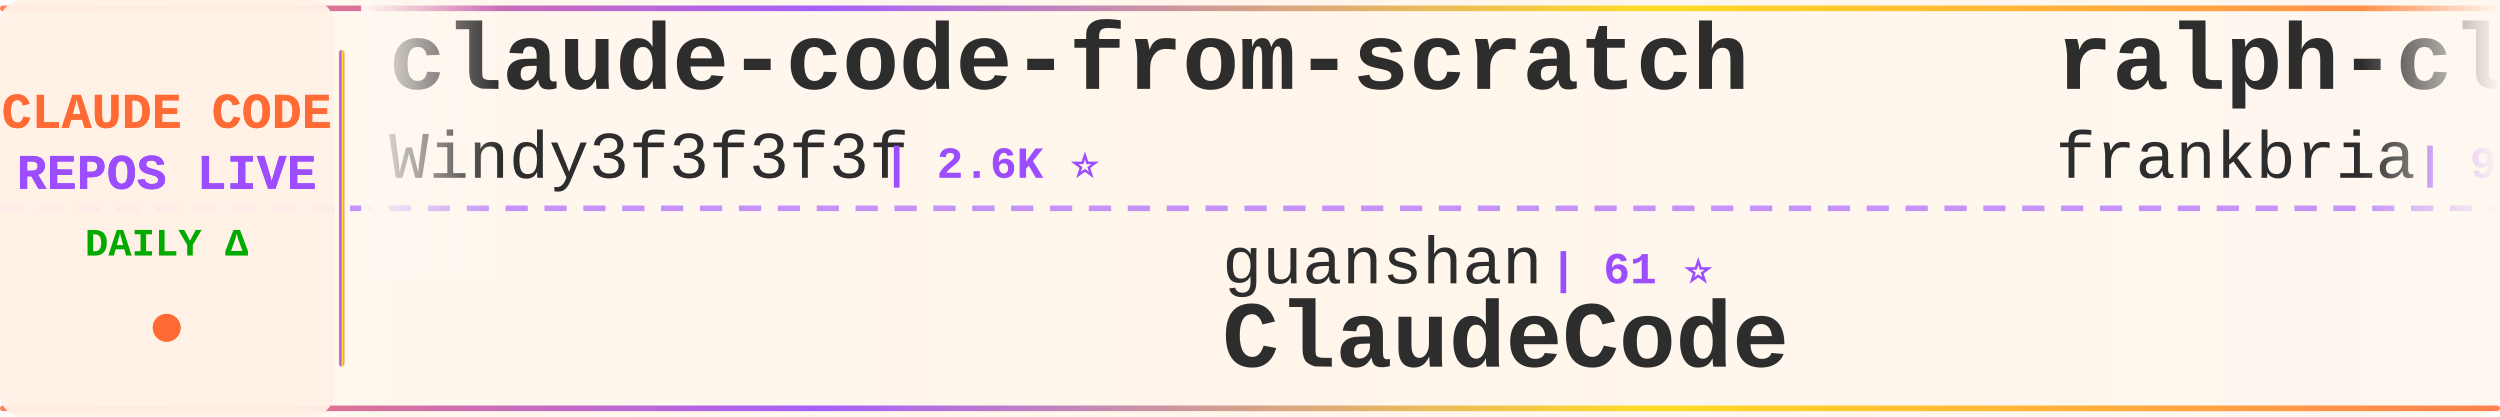
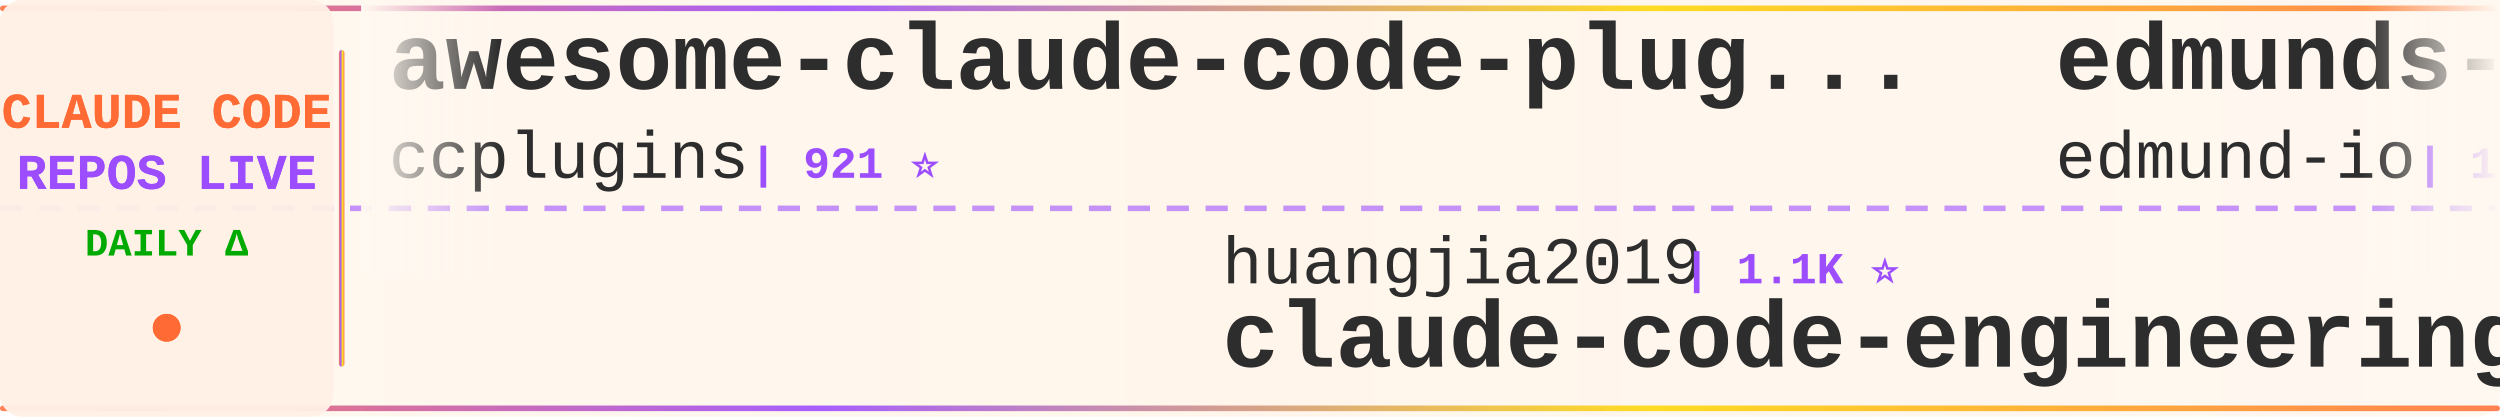
<svg xmlns="http://www.w3.org/2000/svg" width="900" height="150">
  <defs>
    <linearGradient id="tickerBg" x1="0%" y1="0%" x2="100%" y2="0%">
      <stop offset="0%" style="stop-color:#fff8f0;stop-opacity:0.98" />
      <stop offset="50%" style="stop-color:#fff5eb;stop-opacity:1" />
      <stop offset="100%" style="stop-color:#fff8f0;stop-opacity:0.98" />
    </linearGradient>
    <linearGradient id="borderGrad" x1="0%" y1="0%" x2="100%" y2="0%">
      <stop offset="0%" style="stop-color:#FF6B35;stop-opacity:0.85">
        <animate attributeName="stop-opacity" values="0.85;1;0.85" dur="2s" repeatCount="indefinite" />
      </stop>
      <stop offset="33%" style="stop-color:#9C4EFF;stop-opacity:0.9">
        <animate attributeName="stop-opacity" values="0.9;1;0.9" dur="2.2s" repeatCount="indefinite" />
      </stop>
      <stop offset="66%" style="stop-color:#FFD700;stop-opacity:0.85">
        <animate attributeName="stop-opacity" values="0.85;1;0.85" dur="1.8s" repeatCount="indefinite" />
      </stop>
      <stop offset="100%" style="stop-color:#FF6B35;stop-opacity:0.85">
        <animate attributeName="stop-opacity" values="0.85;1;0.85" dur="2s" repeatCount="indefinite" />
      </stop>
    </linearGradient>
    <filter id="textGlow">
      <feGaussianBlur stdDeviation="0.15" result="coloredBlur" />
      <feMerge>
        <feMergeNode in="coloredBlur" />
        <feMergeNode in="SourceGraphic" />
      </feMerge>
    </filter>
    <filter id="metricGlow">
      <feGaussianBlur stdDeviation="0.2" result="coloredBlur" />
      <feMerge>
        <feMergeNode in="coloredBlur" />
        <feMergeNode in="SourceGraphic" />
      </feMerge>
    </filter>
    <linearGradient id="leftFade" x1="0%" y1="0%" x2="100%" y2="0%">
      <stop offset="0%" style="stop-color:#fff8f0;stop-opacity:1" />
      <stop offset="100%" style="stop-color:#fff8f0;stop-opacity:0" />
    </linearGradient>
    <linearGradient id="rightFade" x1="0%" y1="0%" x2="100%" y2="0%">
      <stop offset="0%" style="stop-color:#fff8f0;stop-opacity:0" />
      <stop offset="100%" style="stop-color:#fff8f0;stop-opacity:1" />
    </linearGradient>
  </defs>
  <rect width="900" height="150" fill="url(#tickerBg)" rx="8" />
  <rect x="0" y="2" width="900" height="2" fill="url(#borderGrad)" rx="1" />
  <rect x="0" y="146" width="900" height="2" fill="url(#borderGrad)" rx="1" />
  <line x1="0" y1="75" x2="900" y2="75" stroke="#9C4EFF" stroke-width="2" stroke-dasharray="8 6" opacity="0.6" />
  <rect x="0" y="0" width="120" height="150" fill="#fff0e6" opacity="0.95" rx="8" />
  <text x="60" y="46" font-family="'Courier New', monospace" font-size="18" font-weight="bold" fill="#FF6B35" text-anchor="middle" filter="url(#textGlow)">
    CLAUDE CODE
  </text>
  <text x="60" y="68" font-family="'Courier New', monospace" font-size="18" font-weight="bold" fill="#9C4EFF" text-anchor="middle" filter="url(#textGlow)">
    REPOS LIVE
  </text>
  <text x="60" y="92" font-family="'Courier New', monospace" font-size="14" font-weight="bold" fill="#00aa00" text-anchor="middle">
    DAILY Δ
  </text>
  <circle cx="60" cy="118" r="5" fill="#FF6B35" filter="url(#metricGlow)">
    <animate attributeName="r" values="4;6;4" dur="1.5s" repeatCount="indefinite" />
    <animate attributeName="opacity" values="0.6;1;0.6" dur="1.5s" repeatCount="indefinite" />
  </circle>
  <rect x="122" y="18" width="2" height="114" fill="url(#borderGrad)" rx="1" />
  <clipPath id="tickerClip">
    <rect x="130" y="0" width="770" height="150" />
  </clipPath>
  <g clip-path="url(#tickerClip)">
    <g id="tickerItems">
      <animateTransform attributeName="transform" attributeType="XML" type="translate" from="0 0" to="-3000 0" dur="54s" repeatCount="indefinite" />
      <g transform="translate(0, 0)">
-         <text x="140" y="32" font-family="'Courier New', monospace" font-size="34" font-weight="bold" fill="#2d2d2d">claude-code-from-scratch</text>
-         <text x="140" y="64" font-family="'Courier New', monospace" font-size="24" font-weight="normal" fill="#2d2d2d" opacity="1.0">Windy3f3f3f3f</text>
-         <text x="318" y="64" font-family="'Courier New', monospace" font-size="16" font-weight="bold" fill="#9C4EFF"> | 2.6K ⭐</text>
+         <text x="140" y="32" font-family="'Courier New', monospace" font-size="34" font-weight="bold" fill="#2d2d2d">awesome-claude-code-plug...</text>
+         <text x="140" y="64" font-family="'Courier New', monospace" font-size="24" font-weight="normal" fill="#2d2d2d" opacity="1.0">ccplugins</text>
+         <text x="270" y="64" font-family="'Courier New', monospace" font-size="16" font-weight="bold" fill="#9C4EFF"> | 921 ⭐</text>
      </g>
      <g transform="translate(300, 0)">
-         <text x="140" y="102" font-family="'Courier New', monospace" font-size="24" font-weight="normal" fill="#2d2d2d" opacity="1.0">guanshan</text>
-         <text x="258" y="102" font-family="'Courier New', monospace" font-size="16" font-weight="bold" fill="#9C4EFF"> | 61 ⭐</text>
-         <text x="140" y="132" font-family="'Courier New', monospace" font-size="34" font-weight="bold" fill="#2d2d2d">ClaudeCode</text>
+         <text x="140" y="102" font-family="'Courier New', monospace" font-size="24" font-weight="normal" fill="#2d2d2d" opacity="1.0">huangjia2019</text>
+         <text x="306" y="102" font-family="'Courier New', monospace" font-size="16" font-weight="bold" fill="#9C4EFF"> | 1.1K ⭐</text>
+         <text x="140" y="132" font-family="'Courier New', monospace" font-size="34" font-weight="bold" fill="#2d2d2d">claude-code-engineering</text>
      </g>
      <g transform="translate(600, 0)">
-         <text x="140" y="32" font-family="'Courier New', monospace" font-size="34" font-weight="bold" fill="#2d2d2d">ralph-claude-code</text>
-         <text x="140" y="64" font-family="'Courier New', monospace" font-size="24" font-weight="normal" fill="#2d2d2d" opacity="1.0">frankbria</text>
-         <text x="270" y="64" font-family="'Courier New', monospace" font-size="16" font-weight="bold" fill="#9C4EFF"> | 9.6K ⭐</text>
+         <text x="140" y="32" font-family="'Courier New', monospace" font-size="34" font-weight="bold" fill="#2d2d2d">edmunds-claude-code</text>
+         <text x="140" y="64" font-family="'Courier New', monospace" font-size="24" font-weight="normal" fill="#2d2d2d" opacity="1.0">edmund-io</text>
+         <text x="270" y="64" font-family="'Courier New', monospace" font-size="16" font-weight="bold" fill="#9C4EFF"> | 1.5K ⭐</text>
      </g>
      <g transform="translate(900, 0)">
-         <text x="140" y="102" font-family="'Courier New', monospace" font-size="24" font-weight="normal" fill="#2d2d2d" opacity="1.0">ding113</text>
-         <text x="246" y="102" font-family="'Courier New', monospace" font-size="16" font-weight="bold" fill="#9C4EFF"> | 3.3K ⭐ +2</text>
-         <text x="140" y="132" font-family="'Courier New', monospace" font-size="34" font-weight="bold" fill="#2d2d2d">claude-code-hub</text>
+         <text x="140" y="102" font-family="'Courier New', monospace" font-size="24" font-weight="normal" fill="#2d2d2d" opacity="1.0">rohitg00</text>
+         <text x="258" y="102" font-family="'Courier New', monospace" font-size="16" font-weight="bold" fill="#9C4EFF"> | 2.5K ⭐</text>
+         <text x="140" y="132" font-family="'Courier New', monospace" font-size="34" font-weight="bold" fill="#2d2d2d">awesome-claude-code-tool...</text>
      </g>
      <g transform="translate(1200, 0)">
-         <text x="140" y="32" font-family="'Courier New', monospace" font-size="34" font-weight="bold" fill="#2d2d2d">claude-coder</text>
-         <text x="140" y="64" font-family="'Courier New', monospace" font-size="24" font-weight="normal" fill="#2d2d2d" opacity="1.0">kodu-ai</text>
-         <text x="246" y="64" font-family="'Courier New', monospace" font-size="16" font-weight="bold" fill="#9C4EFF"> | 5.2K ⭐</text>
+         <text x="140" y="32" font-family="'Courier New', monospace" font-size="34" font-weight="bold" fill="#2d2d2d">andrej-karpathy-skills</text>
+         <text x="140" y="64" font-family="'Courier New', monospace" font-size="24" font-weight="normal" fill="#2d2d2d" opacity="1.0">multica-ai</text>
+         <text x="282" y="64" font-family="'Courier New', monospace" font-size="16" font-weight="bold" fill="#9C4EFF"> | 204.4K ⭐ +88</text>
      </g>
      <g transform="translate(1500, 0)">
-         <text x="140" y="102" font-family="'Courier New', monospace" font-size="24" font-weight="normal" fill="#2d2d2d" opacity="1.0">Piebald-AI</text>
-         <text x="282" y="102" font-family="'Courier New', monospace" font-size="16" font-weight="bold" fill="#9C4EFF"> | 12.4K ⭐ +1</text>
-         <text x="140" y="132" font-family="'Courier New', monospace" font-size="34" font-weight="bold" fill="#2d2d2d">claude-code-system-promp...</text>
+         <text x="140" y="102" font-family="'Courier New', monospace" font-size="24" font-weight="normal" fill="#2d2d2d" opacity="1.0">jeremylongshore</text>
+         <text x="342" y="102" font-family="'Courier New', monospace" font-size="16" font-weight="bold" fill="#9C4EFF"> | 2.7K ⭐</text>
+         <text x="140" y="132" font-family="'Courier New', monospace" font-size="34" font-weight="bold" fill="#2d2d2d">claude-code-plugins-plus...</text>
      </g>
      <g transform="translate(1800, 0)">
-         <text x="140" y="32" font-family="'Courier New', monospace" font-size="34" font-weight="bold" fill="#2d2d2d">Claude-Code</text>
-         <text x="140" y="64" font-family="'Courier New', monospace" font-size="24" font-weight="normal" fill="#2d2d2d" opacity="1.0">pengchengneo</text>
-         <text x="306" y="64" font-family="'Courier New', monospace" font-size="16" font-weight="bold" fill="#9C4EFF"> | 1.8K ⭐</text>
+         <text x="140" y="32" font-family="'Courier New', monospace" font-size="34" font-weight="bold" fill="#2d2d2d">claude-code</text>
+         <text x="140" y="64" font-family="'Courier New', monospace" font-size="24" font-weight="normal" fill="#2d2d2d" opacity="1.0">lowcortisolprogrammer</text>
+         <text x="414" y="64" font-family="'Courier New', monospace" font-size="16" font-weight="bold" fill="#9C4EFF"> | 171 ⭐</text>
      </g>
      <g transform="translate(2100, 0)">
-         <text x="140" y="102" font-family="'Courier New', monospace" font-size="24" font-weight="normal" fill="#2d2d2d" opacity="1.0">yasasbanukaofficial</text>
-         <text x="390" y="102" font-family="'Courier New', monospace" font-size="16" font-weight="bold" fill="#9C4EFF"> | 4.0K ⭐ +1</text>
-         <text x="140" y="132" font-family="'Courier New', monospace" font-size="34" font-weight="bold" fill="#2d2d2d">claude-code</text>
+         <text x="140" y="102" font-family="'Courier New', monospace" font-size="24" font-weight="normal" fill="#2d2d2d" opacity="1.0">SeemSeam</text>
+         <text x="258" y="102" font-family="'Courier New', monospace" font-size="16" font-weight="bold" fill="#9C4EFF"> | 3.4K ⭐ +1</text>
+         <text x="140" y="132" font-family="'Courier New', monospace" font-size="34" font-weight="bold" fill="#2d2d2d">claude_codex_bridge</text>
      </g>
      <g transform="translate(2400, 0)">
-         <text x="140" y="32" font-family="'Courier New', monospace" font-size="34" font-weight="bold" fill="#2d2d2d">claude-code</text>
-         <text x="140" y="64" font-family="'Courier New', monospace" font-size="24" font-weight="normal" fill="#2d2d2d" opacity="1.0">T-Lab-CUHKSZ</text>
-         <text x="306" y="64" font-family="'Courier New', monospace" font-size="16" font-weight="bold" fill="#9C4EFF"> | 328 ⭐</text>
+         <text x="140" y="32" font-family="'Courier New', monospace" font-size="34" font-weight="bold" fill="#2d2d2d">everything-claude-code</text>
+         <text x="140" y="64" font-family="'Courier New', monospace" font-size="24" font-weight="normal" fill="#2d2d2d" opacity="1.0">WorldFlowAI</text>
+         <text x="294" y="64" font-family="'Courier New', monospace" font-size="16" font-weight="bold" fill="#9C4EFF"> | 1.5K ⭐ +28</text>
      </g>
      <g transform="translate(2700, 0)">
-         <text x="140" y="102" font-family="'Courier New', monospace" font-size="24" font-weight="normal" fill="#2d2d2d" opacity="1.0">fuergaosi233</text>
-         <text x="306" y="102" font-family="'Courier New', monospace" font-size="16" font-weight="bold" fill="#9C4EFF"> | 2.8K ⭐ -1</text>
-         <text x="140" y="132" font-family="'Courier New', monospace" font-size="34" font-weight="bold" fill="#2d2d2d">claude-code-proxy</text>
+         <text x="140" y="102" font-family="'Courier New', monospace" font-size="24" font-weight="normal" fill="#2d2d2d" opacity="1.0">zstmfhy</text>
+         <text x="246" y="102" font-family="'Courier New', monospace" font-size="16" font-weight="bold" fill="#9C4EFF"> | 190 ⭐</text>
+         <text x="140" y="132" font-family="'Courier New', monospace" font-size="34" font-weight="bold" fill="#2d2d2d">Claude-code</text>
      </g>
      <g transform="translate(3000, 0)">
-         <text x="140" y="32" font-family="'Courier New', monospace" font-size="34" font-weight="bold" fill="#2d2d2d">claude-code-from-scratch</text>
-         <text x="140" y="64" font-family="'Courier New', monospace" font-size="24" font-weight="normal" fill="#2d2d2d" opacity="1.0">Windy3f3f3f3f</text>
-         <text x="318" y="64" font-family="'Courier New', monospace" font-size="16" font-weight="bold" fill="#9C4EFF"> | 2.6K ⭐</text>
+         <text x="140" y="32" font-family="'Courier New', monospace" font-size="34" font-weight="bold" fill="#2d2d2d">awesome-claude-code-plug...</text>
+         <text x="140" y="64" font-family="'Courier New', monospace" font-size="24" font-weight="normal" fill="#2d2d2d" opacity="1.0">ccplugins</text>
+         <text x="270" y="64" font-family="'Courier New', monospace" font-size="16" font-weight="bold" fill="#9C4EFF"> | 921 ⭐</text>
      </g>
      <g transform="translate(3300, 0)">
-         <text x="140" y="102" font-family="'Courier New', monospace" font-size="24" font-weight="normal" fill="#2d2d2d" opacity="1.0">guanshan</text>
-         <text x="258" y="102" font-family="'Courier New', monospace" font-size="16" font-weight="bold" fill="#9C4EFF"> | 61 ⭐</text>
-         <text x="140" y="132" font-family="'Courier New', monospace" font-size="34" font-weight="bold" fill="#2d2d2d">ClaudeCode</text>
+         <text x="140" y="102" font-family="'Courier New', monospace" font-size="24" font-weight="normal" fill="#2d2d2d" opacity="1.0">huangjia2019</text>
+         <text x="306" y="102" font-family="'Courier New', monospace" font-size="16" font-weight="bold" fill="#9C4EFF"> | 1.1K ⭐</text>
+         <text x="140" y="132" font-family="'Courier New', monospace" font-size="34" font-weight="bold" fill="#2d2d2d">claude-code-engineering</text>
      </g>
      <g transform="translate(3600, 0)">
-         <text x="140" y="32" font-family="'Courier New', monospace" font-size="34" font-weight="bold" fill="#2d2d2d">ralph-claude-code</text>
-         <text x="140" y="64" font-family="'Courier New', monospace" font-size="24" font-weight="normal" fill="#2d2d2d" opacity="1.0">frankbria</text>
-         <text x="270" y="64" font-family="'Courier New', monospace" font-size="16" font-weight="bold" fill="#9C4EFF"> | 9.6K ⭐</text>
+         <text x="140" y="32" font-family="'Courier New', monospace" font-size="34" font-weight="bold" fill="#2d2d2d">edmunds-claude-code</text>
+         <text x="140" y="64" font-family="'Courier New', monospace" font-size="24" font-weight="normal" fill="#2d2d2d" opacity="1.0">edmund-io</text>
+         <text x="270" y="64" font-family="'Courier New', monospace" font-size="16" font-weight="bold" fill="#9C4EFF"> | 1.5K ⭐</text>
      </g>
      <g transform="translate(3900, 0)">
-         <text x="140" y="102" font-family="'Courier New', monospace" font-size="24" font-weight="normal" fill="#2d2d2d" opacity="1.0">ding113</text>
-         <text x="246" y="102" font-family="'Courier New', monospace" font-size="16" font-weight="bold" fill="#9C4EFF"> | 3.3K ⭐ +2</text>
-         <text x="140" y="132" font-family="'Courier New', monospace" font-size="34" font-weight="bold" fill="#2d2d2d">claude-code-hub</text>
+         <text x="140" y="102" font-family="'Courier New', monospace" font-size="24" font-weight="normal" fill="#2d2d2d" opacity="1.0">rohitg00</text>
+         <text x="258" y="102" font-family="'Courier New', monospace" font-size="16" font-weight="bold" fill="#9C4EFF"> | 2.5K ⭐</text>
+         <text x="140" y="132" font-family="'Courier New', monospace" font-size="34" font-weight="bold" fill="#2d2d2d">awesome-claude-code-tool...</text>
      </g>
    </g>
  </g>
  <rect x="130" y="0" width="50" height="100" fill="url(#leftFade)" />
  <rect x="850" y="0" width="50" height="100" fill="url(#rightFade)" />
</svg>
